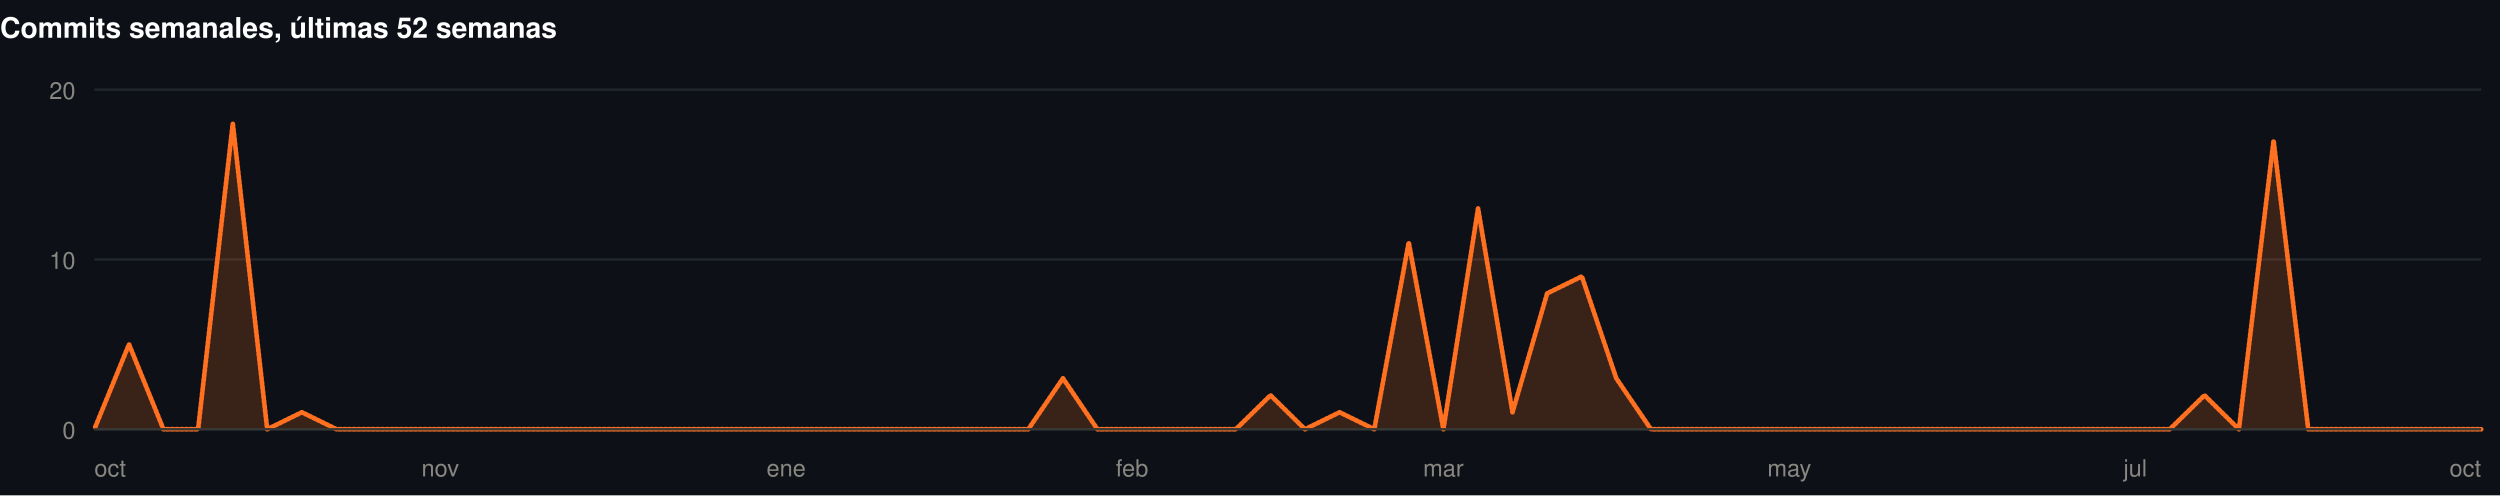
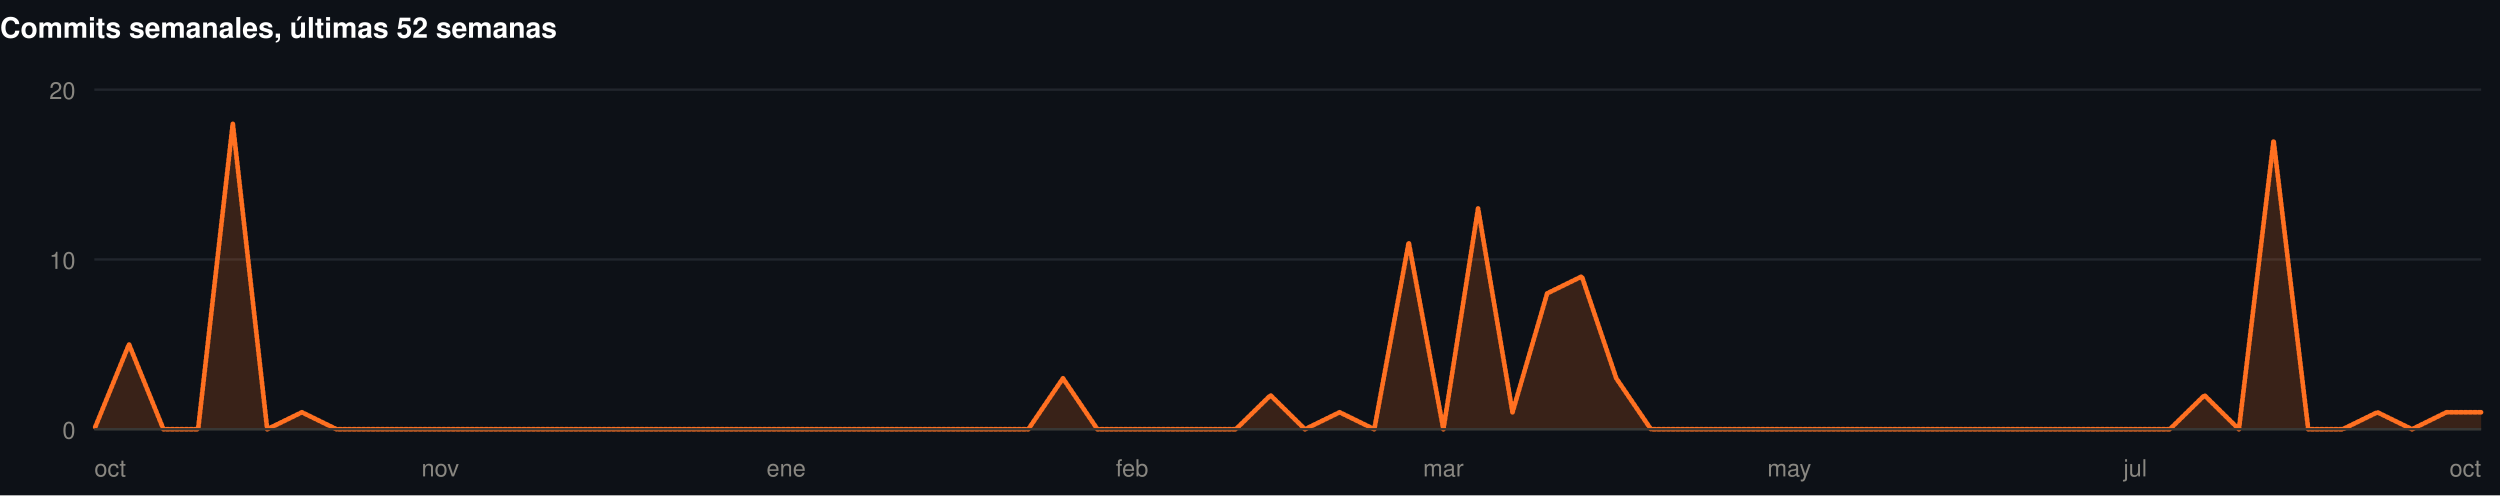
<svg xmlns="http://www.w3.org/2000/svg" width="1060" height="210" viewBox="0 0 1060 210" role="img">
  <rect width="1060" height="210" fill="#0d1117" />
  <style>
@keyframes grow{from{transform:scaleX(0)}}
@keyframes rise{from{opacity:0;transform:translateY(9px)}}
@keyframes fade{from{opacity:0}}
@keyframes draw{to{stroke-dashoffset:0}}
.bar{transform-box:fill-box;transform-origin:left center;animation:grow .9s cubic-bezier(.22,1,.36,1) var(--d,0s) both}
.rise{animation:rise .7s cubic-bezier(.22,1,.36,1) var(--d,0s) both}
.fade{animation:fade .8s ease-out var(--d,0s) both}
.draw{animation:draw 1.7s ease-out .1s both}
@media (prefers-reduced-motion:reduce){
.bar,.rise,.fade,.draw{animation:none;transform:none;opacity:1;stroke-dashoffset:0}
}
</style>
  <g>
    <text x="0" y="16" font-family="-apple-system,BlinkMacSystemFont,'Segoe UI',Helvetica,Arial,sans-serif" font-size="12" font-weight="700" fill="#ffffff" text-anchor="start">Commits semanales, últimas 52 semanas</text>
    <line x1="40" y1="182" x2="1052" y2="182" stroke="#21262d" stroke-width="1" />
    <text x="32" y="186" font-family="-apple-system,BlinkMacSystemFont,'Segoe UI',Helvetica,Arial,sans-serif" font-size="10" font-weight="400" fill="#898781" text-anchor="end">0</text>
    <line x1="40" y1="110" x2="1052" y2="110" stroke="#21262d" stroke-width="1" />
    <text x="32" y="114" font-family="-apple-system,BlinkMacSystemFont,'Segoe UI',Helvetica,Arial,sans-serif" font-size="10" font-weight="400" fill="#898781" text-anchor="end">10</text>
    <line x1="40" y1="38" x2="1052" y2="38" stroke="#21262d" stroke-width="1" />
    <text x="32" y="42" font-family="-apple-system,BlinkMacSystemFont,'Segoe UI',Helvetica,Arial,sans-serif" font-size="10" font-weight="400" fill="#898781" text-anchor="end">20</text>
-     <path class="fade" style="--d:.5s" d="M40.0,182.0L54.7,146.0L69.3,182.0L84.0,182.0L98.7,52.4L113.3,182.0L128.0,174.8L142.7,182.0L157.3,182.0L172.0,182.0L186.7,182.0L201.3,182.0L216.0,182.0L230.7,182.0L245.3,182.0L260.0,182.0L274.7,182.0L289.3,182.0L304.0,182.0L318.7,182.0L333.3,182.0L348.0,182.0L362.7,182.0L377.3,182.0L392.0,182.0L406.7,182.0L421.3,182.0L436.0,182.0L450.7,160.4L465.3,182.0L480.0,182.0L494.7,182.0L509.3,182.0L524.0,182.0L538.7,167.6L553.3,182.0L568.0,174.8L582.7,182.0L597.3,102.8L612.0,182.0L626.7,88.4L641.3,174.8L656.0,124.4L670.7,117.2L685.3,160.4L700.0,182.0L714.7,182.0L729.3,182.0L744.0,182.0L758.7,182.0L773.3,182.0L788.0,182.0L802.7,182.0L817.3,182.0L832.0,182.0L846.7,182.0L861.3,182.0L876.0,182.0L890.7,182.0L905.3,182.0L920.0,182.0L934.7,167.6L949.3,182.0L964.0,59.6L978.7,182.0L993.3,182.0L1008.0,182.0L1022.7,182.0L1037.3,182.0L1052.0,182.0L1052.0,182L40.0,182Z" fill="rgba(255,112,33,0.18)" />
-     <path class="draw" pathLength="1" stroke-dasharray="1" stroke-dashoffset="1" d="M40.0,182.0L54.7,146.0L69.3,182.0L84.0,182.0L98.7,52.4L113.3,182.0L128.0,174.8L142.7,182.0L157.3,182.0L172.0,182.0L186.7,182.0L201.3,182.0L216.0,182.0L230.7,182.0L245.3,182.0L260.0,182.0L274.7,182.0L289.3,182.0L304.0,182.0L318.7,182.0L333.3,182.0L348.0,182.0L362.7,182.0L377.3,182.0L392.0,182.0L406.7,182.0L421.3,182.0L436.0,182.0L450.7,160.4L465.3,182.0L480.0,182.0L494.7,182.0L509.3,182.0L524.0,182.0L538.7,167.6L553.3,182.0L568.0,174.8L582.7,182.0L597.3,102.8L612.0,182.0L626.7,88.4L641.3,174.8L656.0,124.4L670.7,117.2L685.3,160.4L700.0,182.0L714.7,182.0L729.3,182.0L744.0,182.0L758.7,182.0L773.3,182.0L788.0,182.0L802.7,182.0L817.3,182.0L832.0,182.0L846.7,182.0L861.3,182.0L876.0,182.0L890.7,182.0L905.3,182.0L920.0,182.0L934.7,167.6L949.3,182.0L964.0,59.6L978.7,182.0L993.3,182.0L1008.0,182.0L1022.7,182.0L1037.3,182.0L1052.0,182.0" fill="none" stroke="#FF7021" stroke-width="2" stroke-linejoin="round" stroke-linecap="round" />
+     <path class="fade" style="--d:.5s" d="M40.0,182.0L54.7,146.0L69.3,182.0L84.0,182.0L98.7,52.4L113.3,182.0L128.0,174.8L142.7,182.0L157.3,182.0L172.0,182.0L186.7,182.0L201.3,182.0L216.0,182.0L230.7,182.0L245.3,182.0L260.0,182.0L274.7,182.0L289.3,182.0L304.0,182.0L318.7,182.0L333.3,182.0L348.0,182.0L362.7,182.0L377.3,182.0L392.0,182.0L406.7,182.0L421.3,182.0L436.0,182.0L450.7,160.4L465.3,182.0L480.0,182.0L494.7,182.0L509.3,182.0L524.0,182.0L538.7,167.6L553.3,182.0L568.0,174.8L582.7,182.0L597.3,102.8L612.0,182.0L626.7,88.4L641.3,174.8L656.0,124.4L670.7,117.2L685.3,160.4L700.0,182.0L714.7,182.0L729.3,182.0L744.0,182.0L758.7,182.0L773.3,182.0L788.0,182.0L802.7,182.0L817.3,182.0L832.0,182.0L846.7,182.0L861.3,182.0L876.0,182.0L890.7,182.0L905.3,182.0L920.0,182.0L934.7,167.6L949.3,182.0L964.0,59.6L978.7,182.0L993.3,182.0L1008.0,174.8L1022.7,182.0L1037.3,174.8L1052.0,174.8L1052.0,182L40.0,182Z" fill="rgba(255,112,33,0.18)" />
+     <path class="draw" pathLength="1" stroke-dasharray="1" stroke-dashoffset="1" d="M40.0,182.0L54.7,146.0L69.3,182.0L84.0,182.0L98.7,52.4L113.3,182.0L128.0,174.8L142.7,182.0L157.3,182.0L172.0,182.0L186.7,182.0L201.3,182.0L216.0,182.0L230.7,182.0L245.3,182.0L260.0,182.0L274.7,182.0L289.3,182.0L304.0,182.0L318.7,182.0L333.3,182.0L348.0,182.0L362.7,182.0L377.3,182.0L392.0,182.0L406.7,182.0L421.3,182.0L436.0,182.0L450.7,160.4L465.3,182.0L480.0,182.0L494.7,182.0L509.3,182.0L524.0,182.0L538.7,167.6L553.3,182.0L568.0,174.8L582.7,182.0L597.3,102.8L612.0,182.0L626.7,88.4L641.3,174.8L656.0,124.4L670.7,117.2L685.3,160.4L700.0,182.0L714.7,182.0L729.3,182.0L744.0,182.0L758.7,182.0L773.3,182.0L788.0,182.0L802.7,182.0L817.3,182.0L832.0,182.0L846.7,182.0L861.3,182.0L876.0,182.0L890.7,182.0L905.3,182.0L920.0,182.0L934.7,167.6L949.3,182.0L964.0,59.6L978.7,182.0L993.3,182.0L1008.0,174.8L1022.7,182.0L1037.3,174.8L1052.0,174.8" fill="none" stroke="#FF7021" stroke-width="2" stroke-linejoin="round" stroke-linecap="round" />
    <line x1="40" y1="182" x2="1052" y2="182" stroke="#383835" stroke-width="1" />
    <text x="40" y="202" font-family="-apple-system,BlinkMacSystemFont,'Segoe UI',Helvetica,Arial,sans-serif" font-size="10" font-weight="400" fill="#898781" text-anchor="start">oct</text>
    <text x="186.667" y="202" font-family="-apple-system,BlinkMacSystemFont,'Segoe UI',Helvetica,Arial,sans-serif" font-size="10" font-weight="400" fill="#898781" text-anchor="middle">nov</text>
    <text x="333.333" y="202" font-family="-apple-system,BlinkMacSystemFont,'Segoe UI',Helvetica,Arial,sans-serif" font-size="10" font-weight="400" fill="#898781" text-anchor="middle">ene</text>
    <text x="480" y="202" font-family="-apple-system,BlinkMacSystemFont,'Segoe UI',Helvetica,Arial,sans-serif" font-size="10" font-weight="400" fill="#898781" text-anchor="middle">feb</text>
    <text x="612" y="202" font-family="-apple-system,BlinkMacSystemFont,'Segoe UI',Helvetica,Arial,sans-serif" font-size="10" font-weight="400" fill="#898781" text-anchor="middle">mar</text>
    <text x="758.667" y="202" font-family="-apple-system,BlinkMacSystemFont,'Segoe UI',Helvetica,Arial,sans-serif" font-size="10" font-weight="400" fill="#898781" text-anchor="middle">may</text>
    <text x="905.333" y="202" font-family="-apple-system,BlinkMacSystemFont,'Segoe UI',Helvetica,Arial,sans-serif" font-size="10" font-weight="400" fill="#898781" text-anchor="middle">jul</text>
    <text x="1052" y="202" font-family="-apple-system,BlinkMacSystemFont,'Segoe UI',Helvetica,Arial,sans-serif" font-size="10" font-weight="400" fill="#898781" text-anchor="end">oct</text>
  </g>
</svg>
